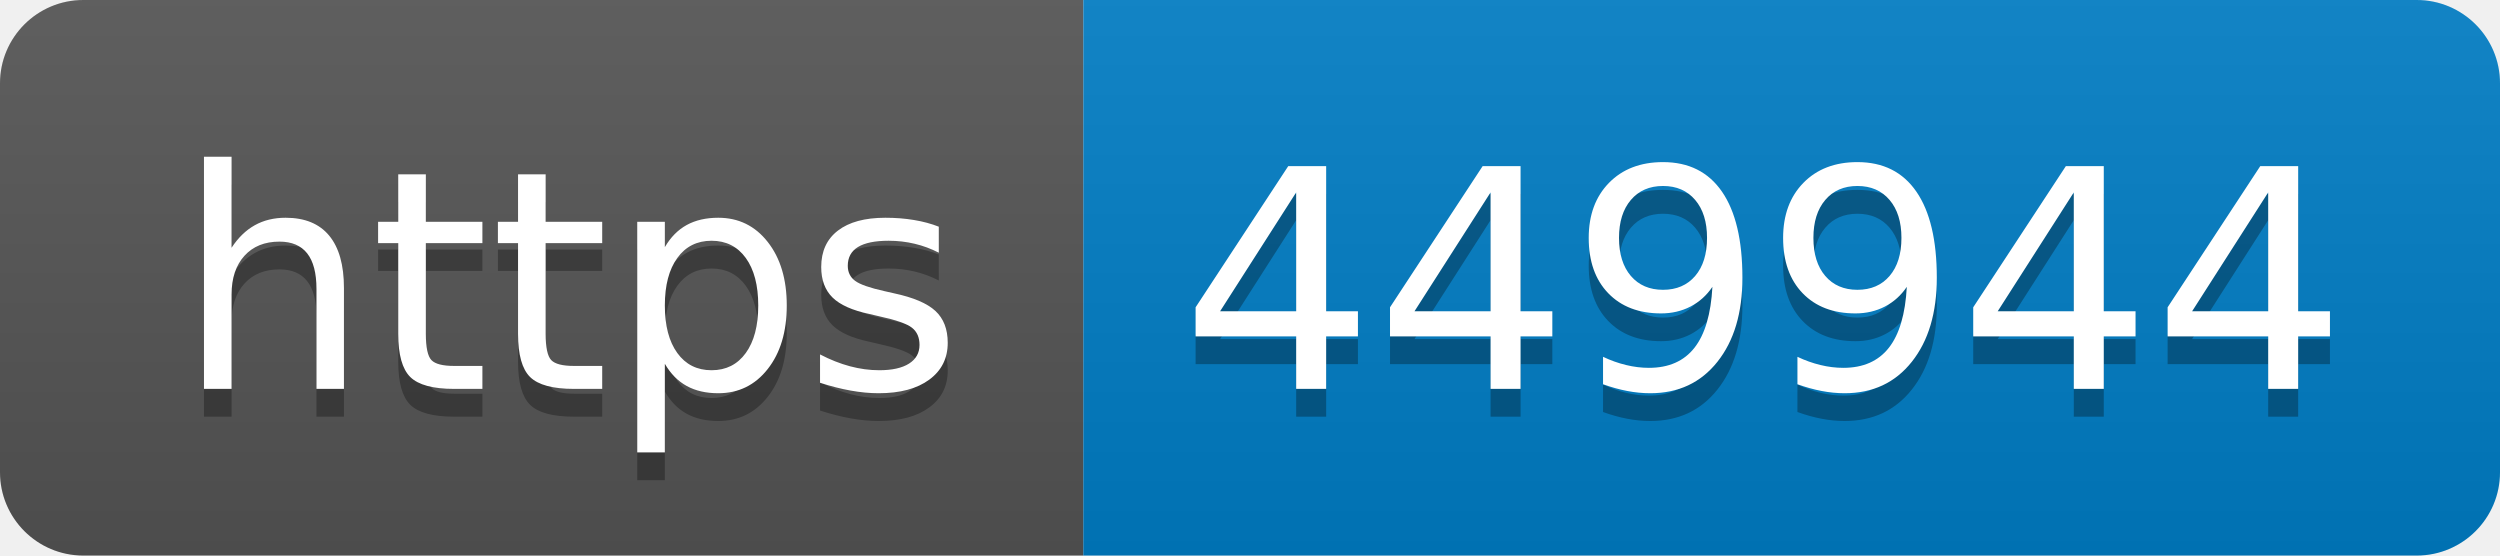
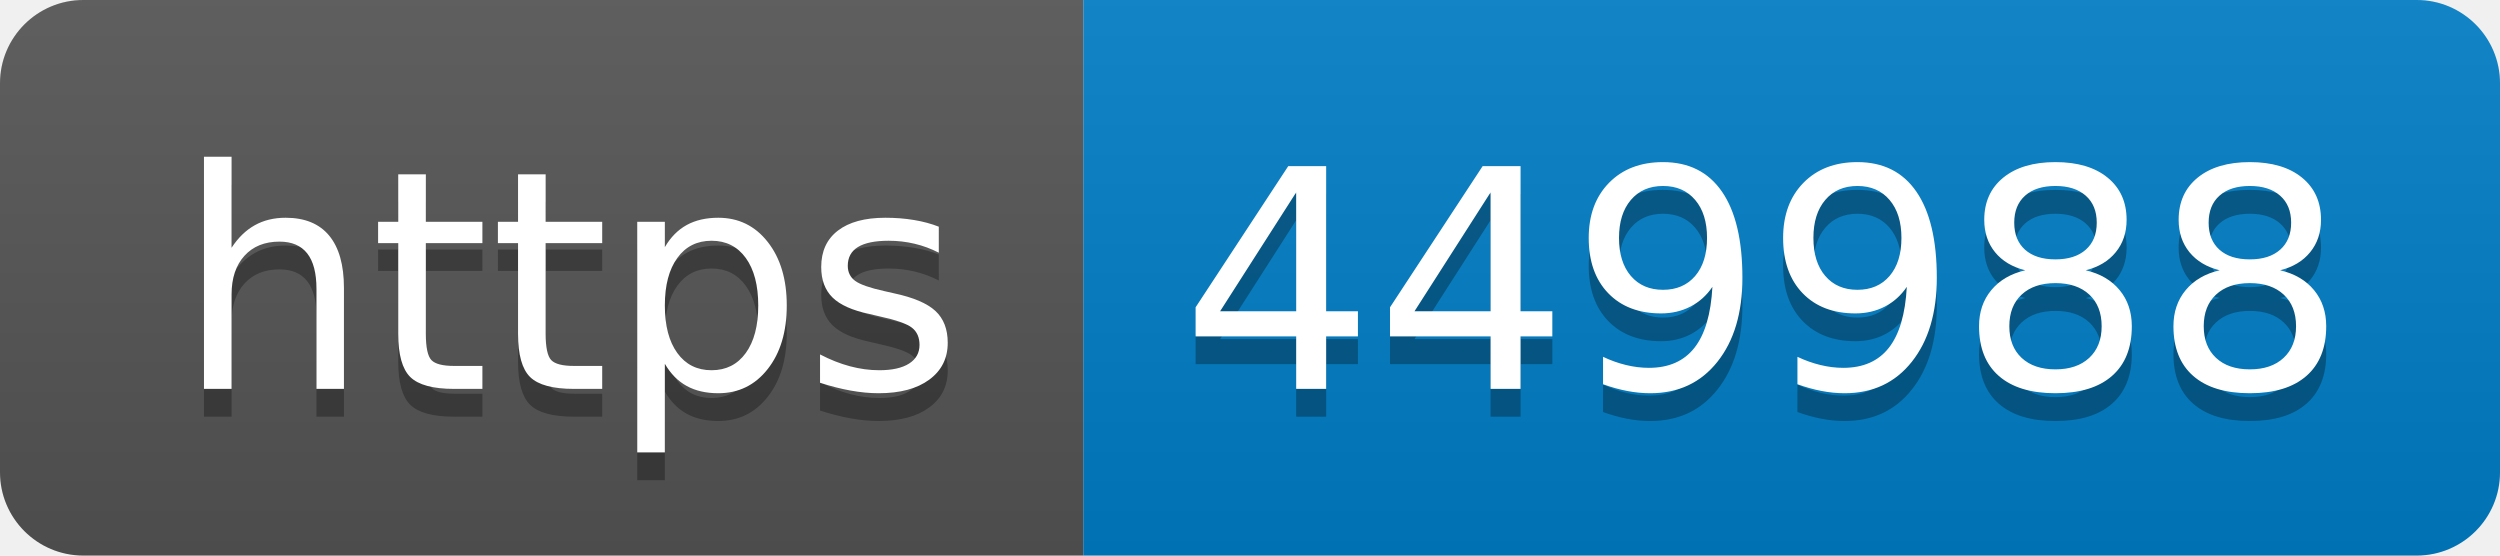
- <svg xmlns="http://www.w3.org/2000/svg" width="90" height="20" role="img" aria-label="https: 449944">
+ <svg xmlns="http://www.w3.org/2000/svg" width="90" height="20" role="img" aria-label="https: 449988">
  <linearGradient id="s" x2="0" y2="100%">
    <stop offset="0" stop-color="#bbb" stop-opacity=".1" />
    <stop offset="1" stop-opacity=".1" />
  </linearGradient>
  <clipPath id="r">
    <rect width="90" height="20" rx="3" fill="#fff" />
  </clipPath>
  <g clip-path="url(#r)">
    <rect width="39" height="20" fill="#555" />
    <rect x="39" width="51" height="20" fill="#007ec6" />
    <rect width="90" height="20" fill="url(#s)" />
  </g>
  <g fill="#fff" text-anchor="middle" font-family="Verdana,Geneva,DejaVu Sans,sans-serif" text-rendering="geometricPrecision" font-size="110">
    <text aria-hidden="true" x="205" y="150" fill="#010101" fill-opacity=".3" transform="scale(.1)" textLength="290">https</text>
    <text x="205" y="140" transform="scale(.1)" fill="#fff" textLength="290">https</text>
-     <text aria-hidden="true" x="635" y="150" fill="#010101" fill-opacity=".3" transform="scale(.1)" textLength="410">449944</text>
-     <text x="635" y="140" transform="scale(.1)" fill="#fff" textLength="410">449944</text>
+     <text aria-hidden="true" x="635" y="150" fill="#010101" fill-opacity=".3" transform="scale(.1)" textLength="410">449988</text>
+     <text x="635" y="140" transform="scale(.1)" fill="#fff" textLength="410">449988</text>
  </g>
</svg>
